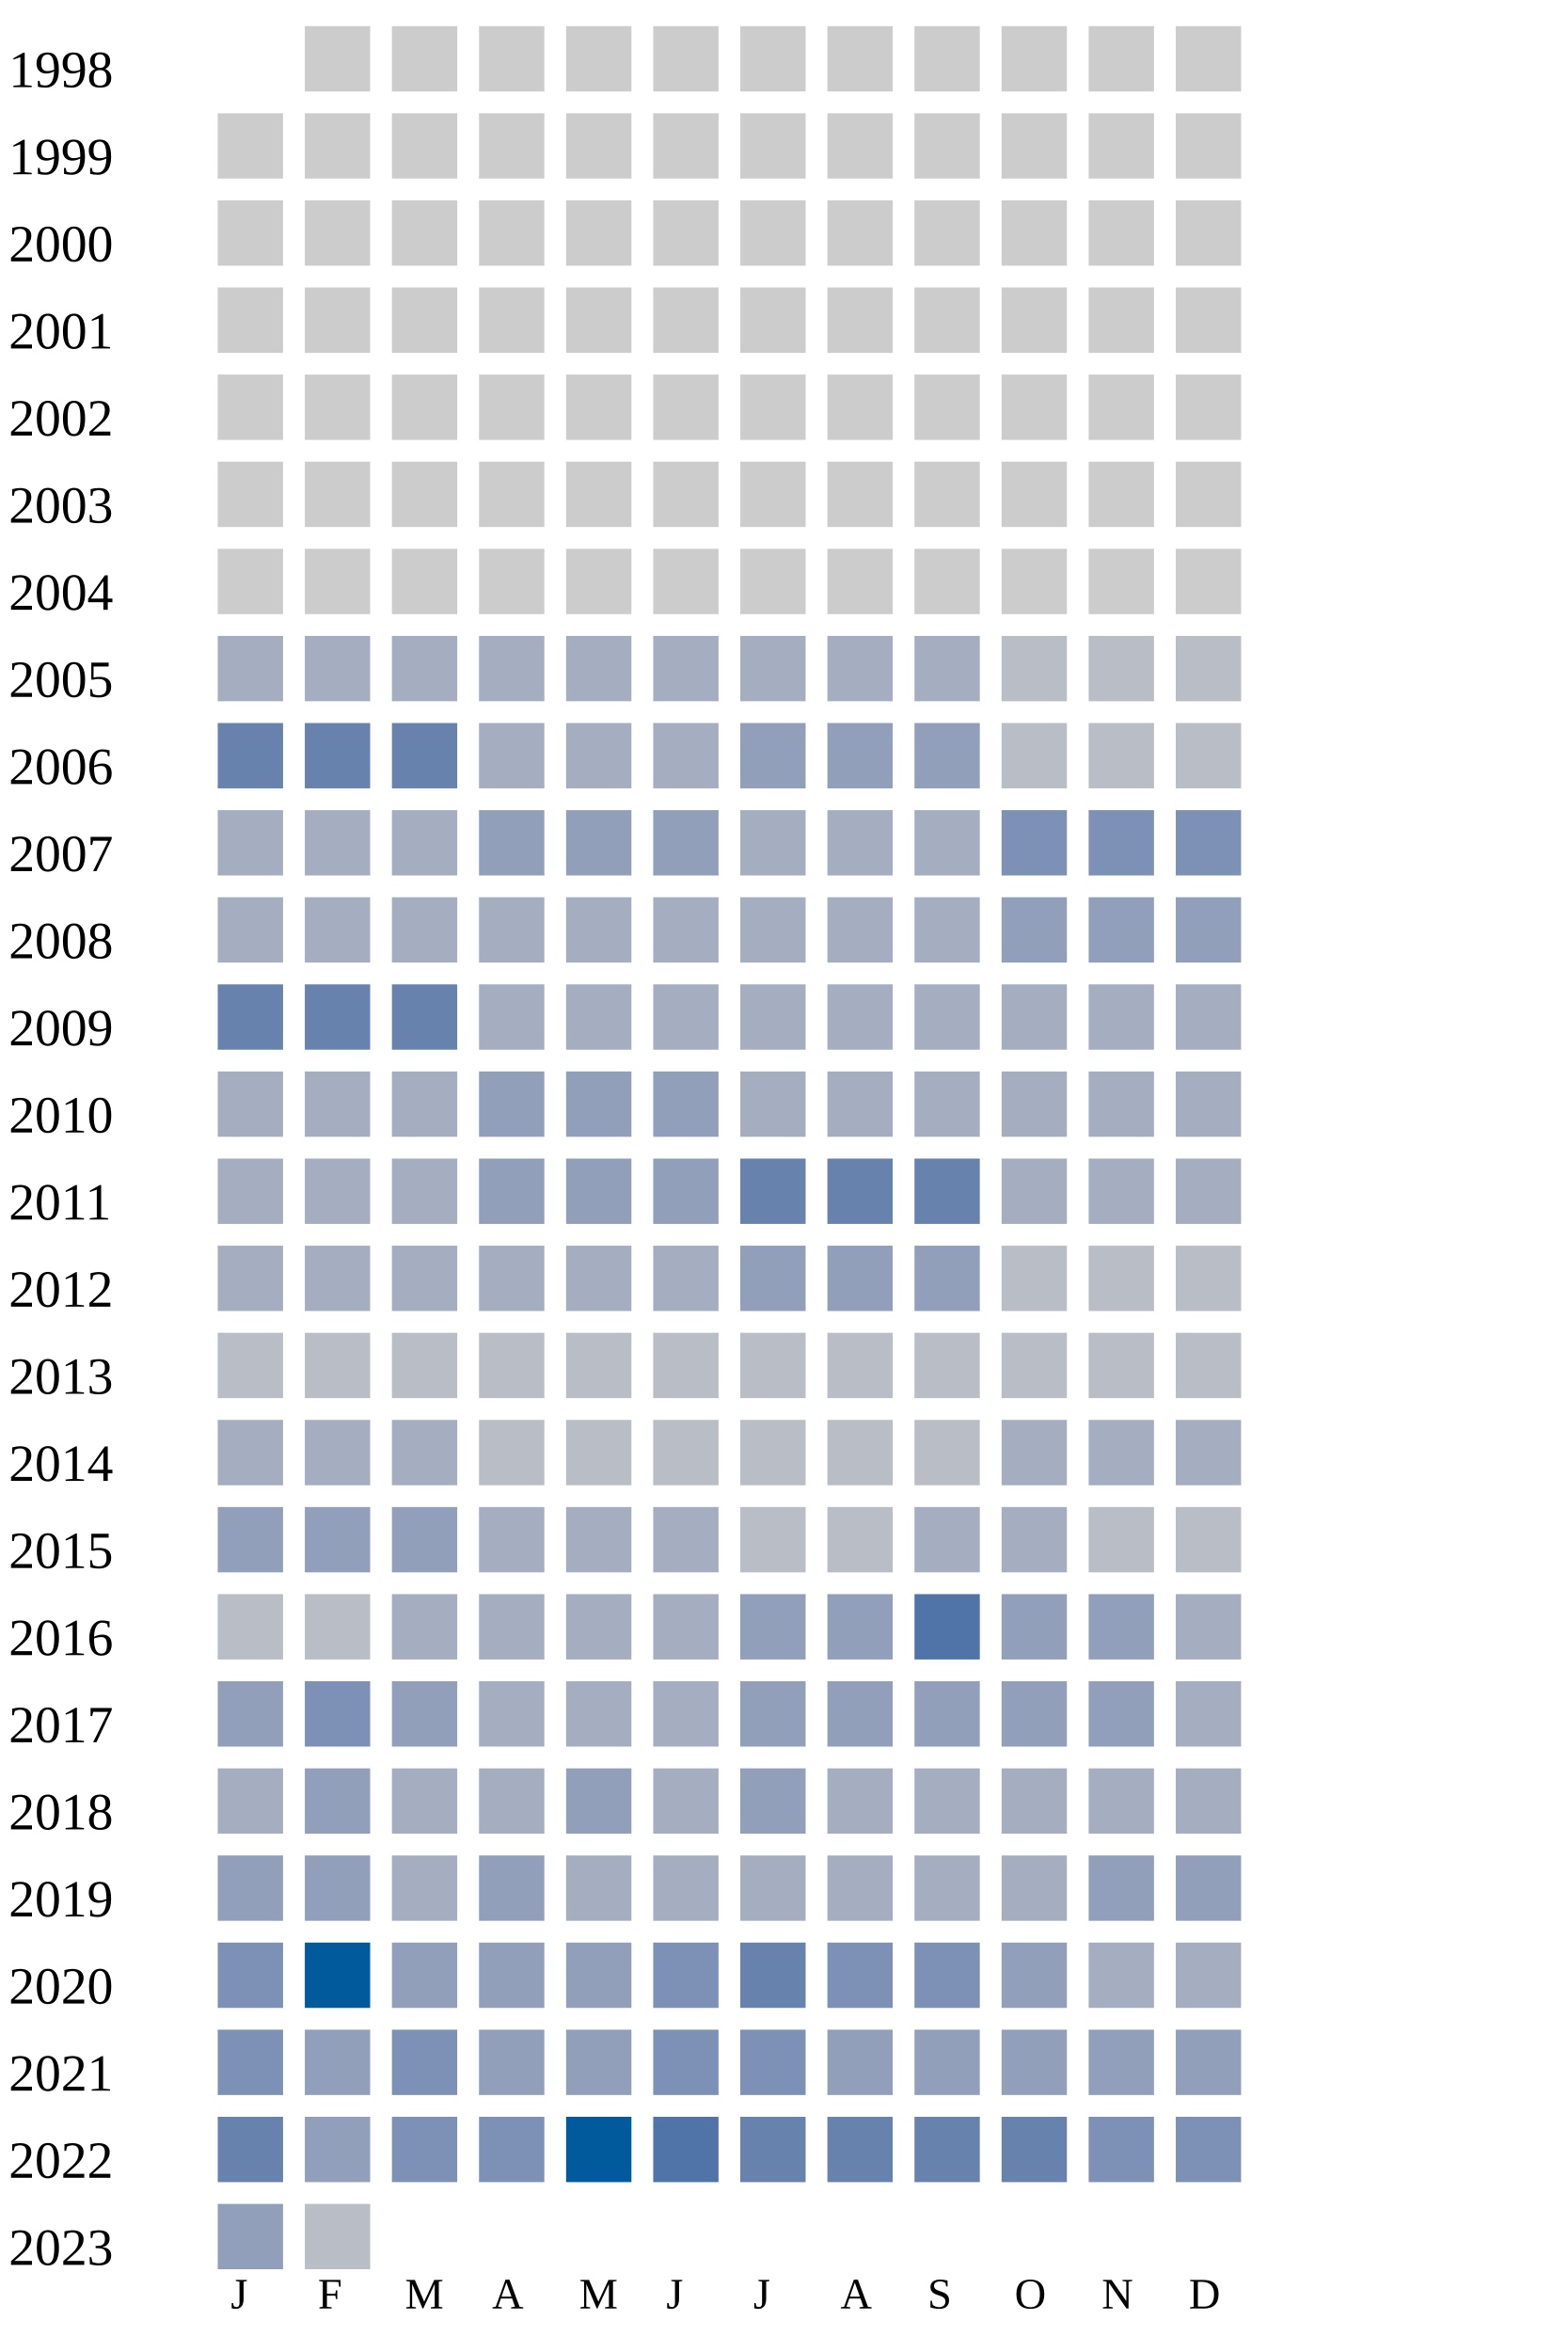
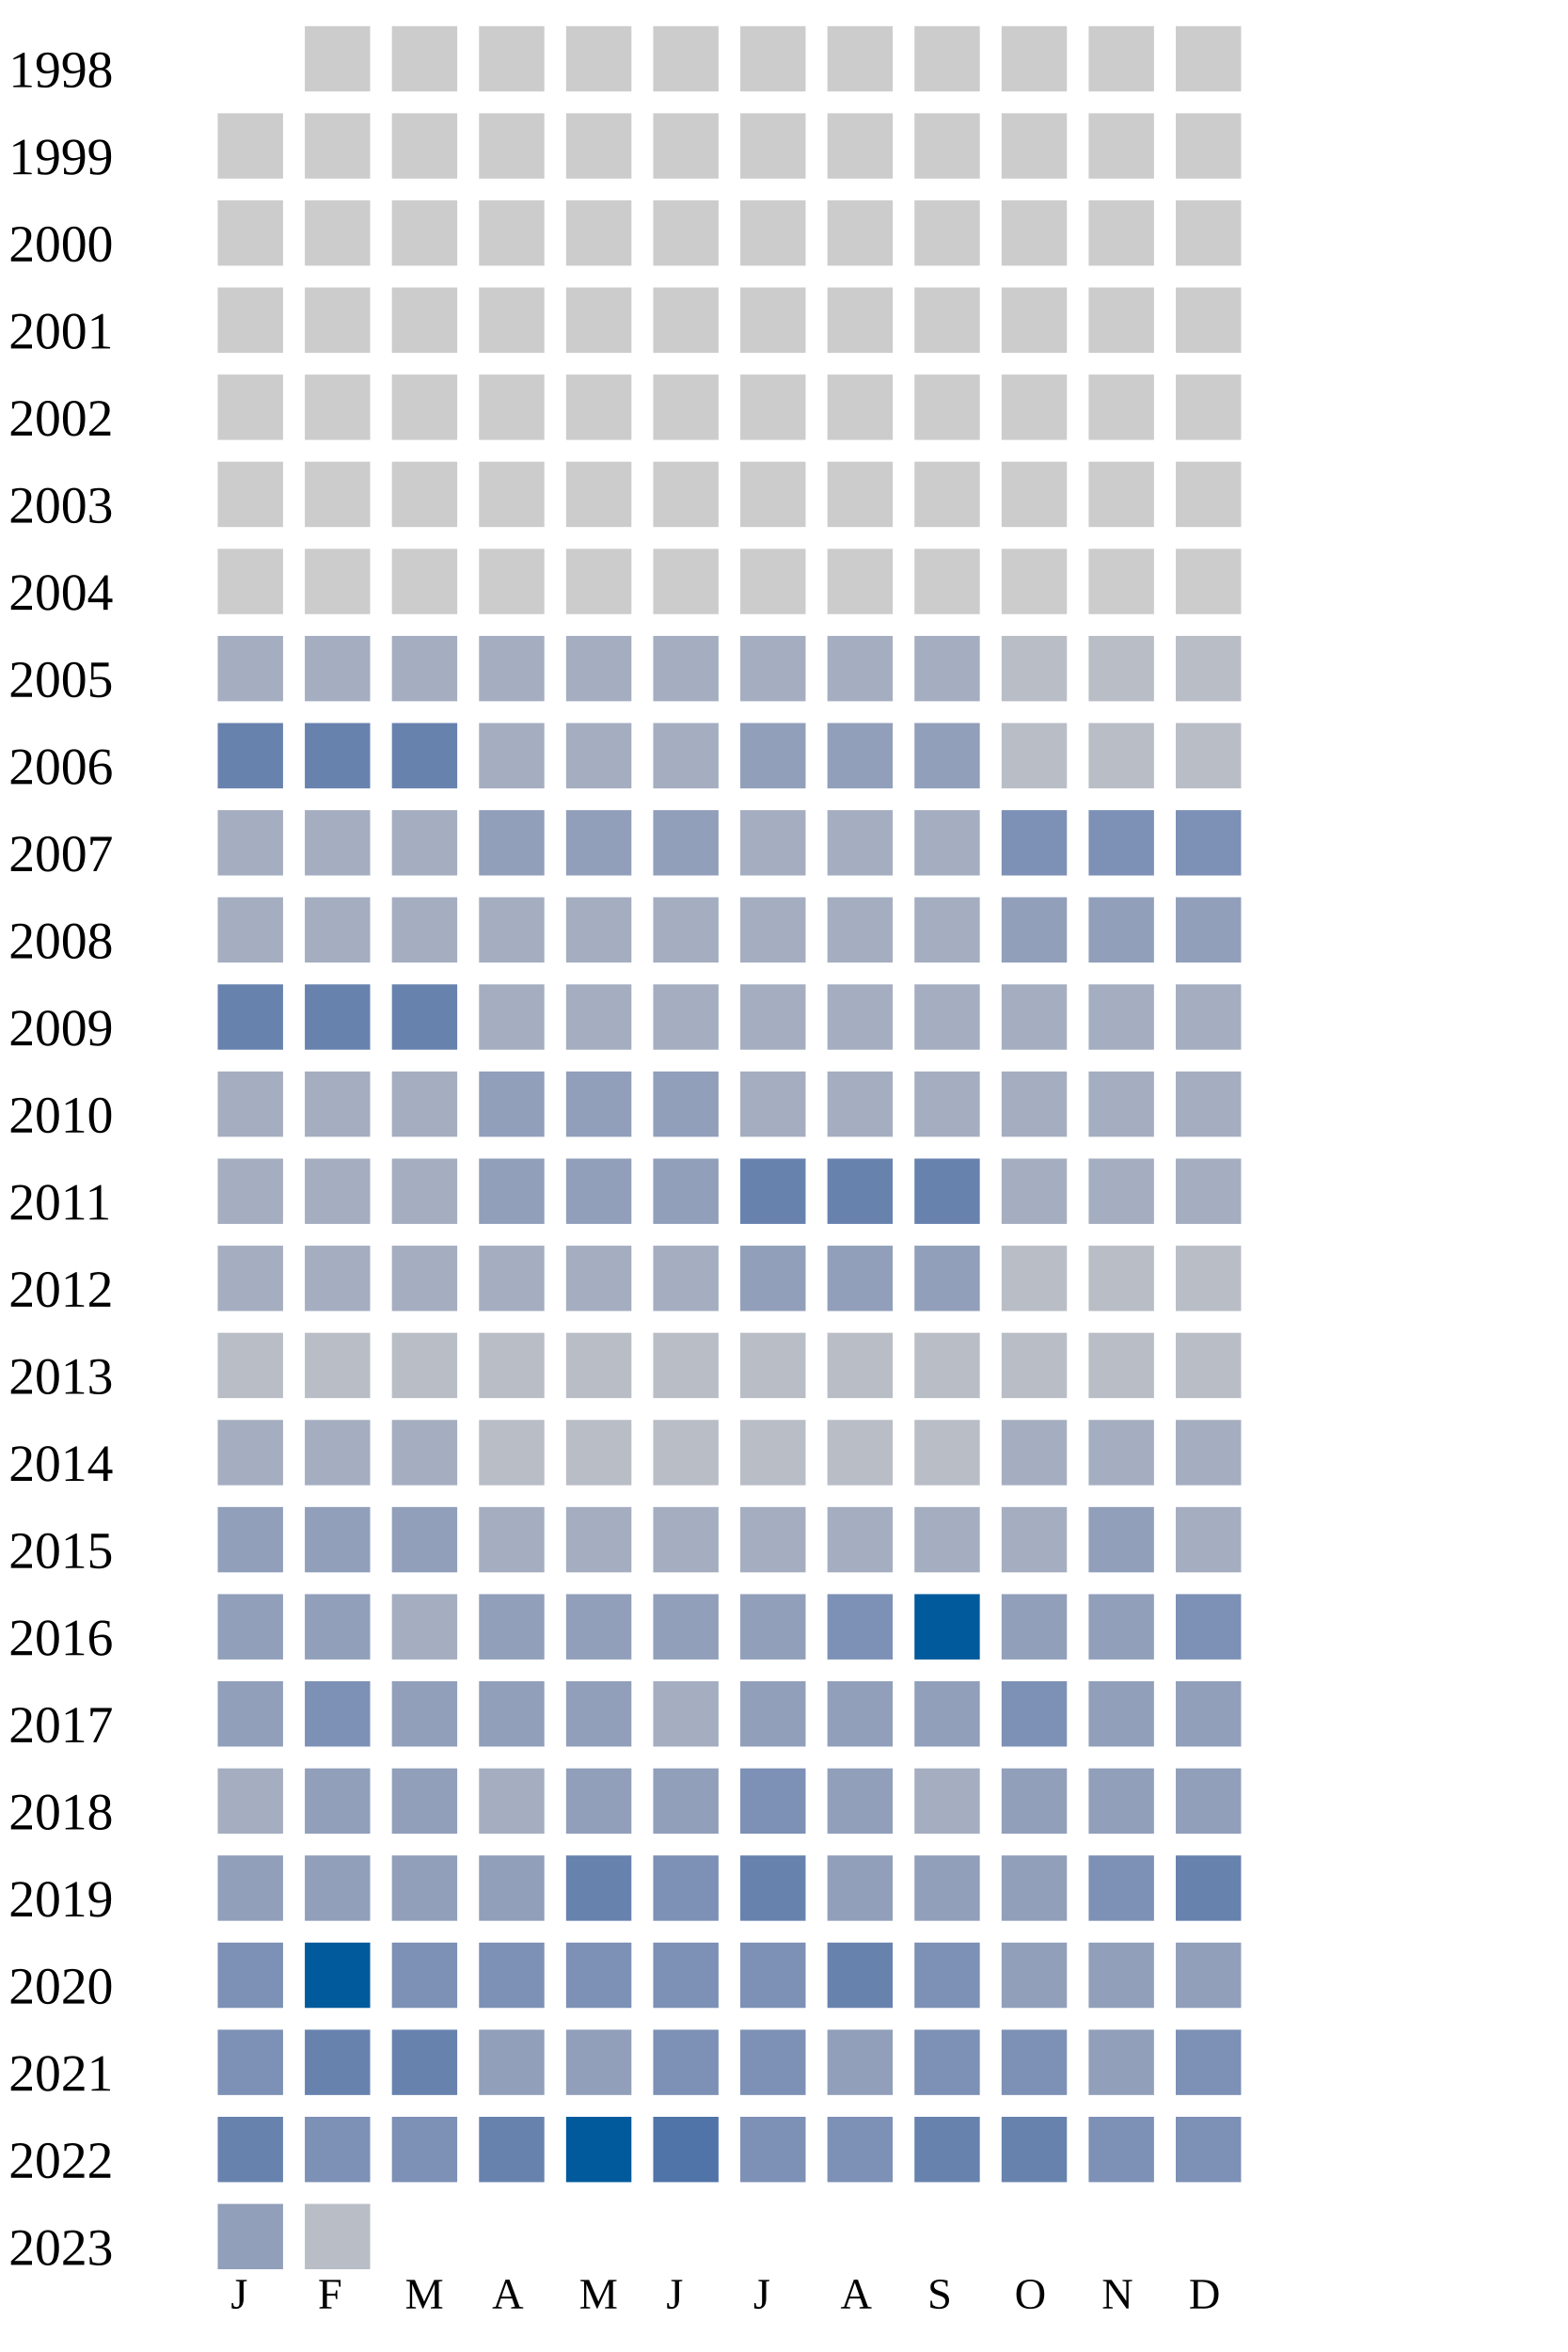
<svg xmlns="http://www.w3.org/2000/svg" width="360" height="540">
  <g transform="translate(0 0)">
    <text x="2" y="20">1998</text>
    <rect x="70" y="6" width="15" height="15" fill="#cccccc" />
    <rect x="90" y="6" width="15" height="15" fill="#cccccc" />
    <rect x="110" y="6" width="15" height="15" fill="#cccccc" />
    <rect x="130" y="6" width="15" height="15" fill="#cccccc" />
    <rect x="150" y="6" width="15" height="15" fill="#cccccc" />
    <rect x="170" y="6" width="15" height="15" fill="#cccccc" />
    <rect x="190" y="6" width="15" height="15" fill="#cccccc" />
    <rect x="210" y="6" width="15" height="15" fill="#cccccc" />
    <rect x="230" y="6" width="15" height="15" fill="#cccccc" />
    <rect x="250" y="6" width="15" height="15" fill="#cccccc" />
    <rect x="270" y="6" width="15" height="15" fill="#cccccc" />
  </g>
  <g transform="translate(0 20)">
    <text x="2" y="20">1999</text>
    <rect x="50" y="6" width="15" height="15" fill="#cccccc" />
    <rect x="70" y="6" width="15" height="15" fill="#cccccc" />
    <rect x="90" y="6" width="15" height="15" fill="#cccccc" />
    <rect x="110" y="6" width="15" height="15" fill="#cccccc" />
    <rect x="130" y="6" width="15" height="15" fill="#cccccc" />
    <rect x="150" y="6" width="15" height="15" fill="#cccccc" />
    <rect x="170" y="6" width="15" height="15" fill="#cccccc" />
    <rect x="190" y="6" width="15" height="15" fill="#cccccc" />
    <rect x="210" y="6" width="15" height="15" fill="#cccccc" />
    <rect x="230" y="6" width="15" height="15" fill="#cccccc" />
    <rect x="250" y="6" width="15" height="15" fill="#cccccc" />
    <rect x="270" y="6" width="15" height="15" fill="#cccccc" />
  </g>
  <g transform="translate(0 40)">
    <text x="2" y="20">2000</text>
    <rect x="50" y="6" width="15" height="15" fill="#cccccc" />
    <rect x="70" y="6" width="15" height="15" fill="#cccccc" />
    <rect x="90" y="6" width="15" height="15" fill="#cccccc" />
    <rect x="110" y="6" width="15" height="15" fill="#cccccc" />
    <rect x="130" y="6" width="15" height="15" fill="#cccccc" />
    <rect x="150" y="6" width="15" height="15" fill="#cccccc" />
    <rect x="170" y="6" width="15" height="15" fill="#cccccc" />
    <rect x="190" y="6" width="15" height="15" fill="#cccccc" />
    <rect x="210" y="6" width="15" height="15" fill="#cccccc" />
    <rect x="230" y="6" width="15" height="15" fill="#cccccc" />
    <rect x="250" y="6" width="15" height="15" fill="#cccccc" />
    <rect x="270" y="6" width="15" height="15" fill="#cccccc" />
  </g>
  <g transform="translate(0 60)">
    <text x="2" y="20">2001</text>
    <rect x="50" y="6" width="15" height="15" fill="#cccccc" />
    <rect x="70" y="6" width="15" height="15" fill="#cccccc" />
    <rect x="90" y="6" width="15" height="15" fill="#cccccc" />
    <rect x="110" y="6" width="15" height="15" fill="#cccccc" />
    <rect x="130" y="6" width="15" height="15" fill="#cccccc" />
    <rect x="150" y="6" width="15" height="15" fill="#cccccc" />
    <rect x="170" y="6" width="15" height="15" fill="#cccccc" />
    <rect x="190" y="6" width="15" height="15" fill="#cccccc" />
    <rect x="210" y="6" width="15" height="15" fill="#cccccc" />
    <rect x="230" y="6" width="15" height="15" fill="#cccccc" />
    <rect x="250" y="6" width="15" height="15" fill="#cccccc" />
    <rect x="270" y="6" width="15" height="15" fill="#cccccc" />
  </g>
  <g transform="translate(0 80)">
    <text x="2" y="20">2002</text>
    <rect x="50" y="6" width="15" height="15" fill="#cccccc" />
    <rect x="70" y="6" width="15" height="15" fill="#cccccc" />
    <rect x="90" y="6" width="15" height="15" fill="#cccccc" />
    <rect x="110" y="6" width="15" height="15" fill="#cccccc" />
    <rect x="130" y="6" width="15" height="15" fill="#cccccc" />
    <rect x="150" y="6" width="15" height="15" fill="#cccccc" />
    <rect x="170" y="6" width="15" height="15" fill="#cccccc" />
    <rect x="190" y="6" width="15" height="15" fill="#cccccc" />
    <rect x="210" y="6" width="15" height="15" fill="#cccccc" />
    <rect x="230" y="6" width="15" height="15" fill="#cccccc" />
    <rect x="250" y="6" width="15" height="15" fill="#cccccc" />
    <rect x="270" y="6" width="15" height="15" fill="#cccccc" />
  </g>
  <g transform="translate(0 100)">
    <text x="2" y="20">2003</text>
    <rect x="50" y="6" width="15" height="15" fill="#cccccc" />
    <rect x="70" y="6" width="15" height="15" fill="#cccccc" />
    <rect x="90" y="6" width="15" height="15" fill="#cccccc" />
    <rect x="110" y="6" width="15" height="15" fill="#cccccc" />
    <rect x="130" y="6" width="15" height="15" fill="#cccccc" />
    <rect x="150" y="6" width="15" height="15" fill="#cccccc" />
    <rect x="170" y="6" width="15" height="15" fill="#cccccc" />
    <rect x="190" y="6" width="15" height="15" fill="#cccccc" />
    <rect x="210" y="6" width="15" height="15" fill="#cccccc" />
    <rect x="230" y="6" width="15" height="15" fill="#cccccc" />
    <rect x="250" y="6" width="15" height="15" fill="#cccccc" />
    <rect x="270" y="6" width="15" height="15" fill="#cccccc" />
  </g>
  <g transform="translate(0 120)">
    <text x="2" y="20">2004</text>
    <rect x="50" y="6" width="15" height="15" fill="#cccccc" />
    <rect x="70" y="6" width="15" height="15" fill="#cccccc" />
    <rect x="90" y="6" width="15" height="15" fill="#cccccc" />
    <rect x="110" y="6" width="15" height="15" fill="#cccccc" />
    <rect x="130" y="6" width="15" height="15" fill="#cccccc" />
    <rect x="150" y="6" width="15" height="15" fill="#cccccc" />
    <rect x="170" y="6" width="15" height="15" fill="#cccccc" />
    <rect x="190" y="6" width="15" height="15" fill="#cccccc" />
    <rect x="210" y="6" width="15" height="15" fill="#cccccc" />
    <rect x="230" y="6" width="15" height="15" fill="#cccccc" />
    <rect x="250" y="6" width="15" height="15" fill="#cccccc" />
    <rect x="270" y="6" width="15" height="15" fill="#cccccc" />
  </g>
  <g transform="translate(0 140)">
    <text x="2" y="20">2005</text>
    <rect x="50" y="6" width="15" height="15" fill="#a5aec0" />
    <rect x="70" y="6" width="15" height="15" fill="#a5aec0" />
    <rect x="90" y="6" width="15" height="15" fill="#a5aec0" />
    <rect x="110" y="6" width="15" height="15" fill="#a5aec0" />
    <rect x="130" y="6" width="15" height="15" fill="#a5aec0" />
    <rect x="150" y="6" width="15" height="15" fill="#a5aec0" />
    <rect x="170" y="6" width="15" height="15" fill="#a5aec0" />
    <rect x="190" y="6" width="15" height="15" fill="#a5aec0" />
    <rect x="210" y="6" width="15" height="15" fill="#a5aec0" />
    <rect x="230" y="6" width="15" height="15" fill="#b9bdc6" />
    <rect x="250" y="6" width="15" height="15" fill="#b9bdc6" />
    <rect x="270" y="6" width="15" height="15" fill="#b9bdc6" />
  </g>
  <g transform="translate(0 160)">
    <text x="2" y="20">2006</text>
    <rect x="50" y="6" width="15" height="15" fill="#6882ae" />
    <rect x="70" y="6" width="15" height="15" fill="#6882ae" />
    <rect x="90" y="6" width="15" height="15" fill="#6882ae" />
    <rect x="110" y="6" width="15" height="15" fill="#a5aec0" />
    <rect x="130" y="6" width="15" height="15" fill="#a5aec0" />
    <rect x="150" y="6" width="15" height="15" fill="#a5aec0" />
    <rect x="170" y="6" width="15" height="15" fill="#919fba" />
    <rect x="190" y="6" width="15" height="15" fill="#919fba" />
    <rect x="210" y="6" width="15" height="15" fill="#919fba" />
    <rect x="230" y="6" width="15" height="15" fill="#b9bdc6" />
    <rect x="250" y="6" width="15" height="15" fill="#b9bdc6" />
    <rect x="270" y="6" width="15" height="15" fill="#b9bdc6" />
  </g>
  <g transform="translate(0 180)">
    <text x="2" y="20">2007</text>
    <rect x="50" y="6" width="15" height="15" fill="#a5aec0" />
    <rect x="70" y="6" width="15" height="15" fill="#a5aec0" />
    <rect x="90" y="6" width="15" height="15" fill="#a5aec0" />
    <rect x="110" y="6" width="15" height="15" fill="#919fba" />
    <rect x="130" y="6" width="15" height="15" fill="#919fba" />
    <rect x="150" y="6" width="15" height="15" fill="#919fba" />
    <rect x="170" y="6" width="15" height="15" fill="#a5aec0" />
    <rect x="190" y="6" width="15" height="15" fill="#a5aec0" />
    <rect x="210" y="6" width="15" height="15" fill="#a5aec0" />
    <rect x="230" y="6" width="15" height="15" fill="#7d90b5" />
    <rect x="250" y="6" width="15" height="15" fill="#7d90b5" />
    <rect x="270" y="6" width="15" height="15" fill="#7d90b5" />
  </g>
  <g transform="translate(0 200)">
    <text x="2" y="20">2008</text>
    <rect x="50" y="6" width="15" height="15" fill="#a5aec0" />
    <rect x="70" y="6" width="15" height="15" fill="#a5aec0" />
    <rect x="90" y="6" width="15" height="15" fill="#a5aec0" />
    <rect x="110" y="6" width="15" height="15" fill="#a5aec0" />
    <rect x="130" y="6" width="15" height="15" fill="#a5aec0" />
    <rect x="150" y="6" width="15" height="15" fill="#a5aec0" />
    <rect x="170" y="6" width="15" height="15" fill="#a5aec0" />
    <rect x="190" y="6" width="15" height="15" fill="#a5aec0" />
    <rect x="210" y="6" width="15" height="15" fill="#a5aec0" />
    <rect x="230" y="6" width="15" height="15" fill="#919fba" />
    <rect x="250" y="6" width="15" height="15" fill="#919fba" />
    <rect x="270" y="6" width="15" height="15" fill="#919fba" />
  </g>
  <g transform="translate(0 220)">
    <text x="2" y="20">2009</text>
    <rect x="50" y="6" width="15" height="15" fill="#6882ae" />
    <rect x="70" y="6" width="15" height="15" fill="#6882ae" />
    <rect x="90" y="6" width="15" height="15" fill="#6882ae" />
    <rect x="110" y="6" width="15" height="15" fill="#a5aec0" />
    <rect x="130" y="6" width="15" height="15" fill="#a5aec0" />
    <rect x="150" y="6" width="15" height="15" fill="#a5aec0" />
    <rect x="170" y="6" width="15" height="15" fill="#a5aec0" />
    <rect x="190" y="6" width="15" height="15" fill="#a5aec0" />
    <rect x="210" y="6" width="15" height="15" fill="#a5aec0" />
    <rect x="230" y="6" width="15" height="15" fill="#a5aec0" />
    <rect x="250" y="6" width="15" height="15" fill="#a5aec0" />
    <rect x="270" y="6" width="15" height="15" fill="#a5aec0" />
  </g>
  <g transform="translate(0 240)">
    <text x="2" y="20">2010</text>
    <rect x="50" y="6" width="15" height="15" fill="#a5aec0" />
    <rect x="70" y="6" width="15" height="15" fill="#a5aec0" />
    <rect x="90" y="6" width="15" height="15" fill="#a5aec0" />
    <rect x="110" y="6" width="15" height="15" fill="#919fba" />
    <rect x="130" y="6" width="15" height="15" fill="#919fba" />
    <rect x="150" y="6" width="15" height="15" fill="#919fba" />
    <rect x="170" y="6" width="15" height="15" fill="#a5aec0" />
    <rect x="190" y="6" width="15" height="15" fill="#a5aec0" />
    <rect x="210" y="6" width="15" height="15" fill="#a5aec0" />
    <rect x="230" y="6" width="15" height="15" fill="#a5aec0" />
    <rect x="250" y="6" width="15" height="15" fill="#a5aec0" />
    <rect x="270" y="6" width="15" height="15" fill="#a5aec0" />
  </g>
  <g transform="translate(0 260)">
    <text x="2" y="20">2011</text>
    <rect x="50" y="6" width="15" height="15" fill="#a5aec0" />
    <rect x="70" y="6" width="15" height="15" fill="#a5aec0" />
    <rect x="90" y="6" width="15" height="15" fill="#a5aec0" />
    <rect x="110" y="6" width="15" height="15" fill="#919fba" />
    <rect x="130" y="6" width="15" height="15" fill="#919fba" />
    <rect x="150" y="6" width="15" height="15" fill="#919fba" />
    <rect x="170" y="6" width="15" height="15" fill="#6882ae" />
    <rect x="190" y="6" width="15" height="15" fill="#6882ae" />
    <rect x="210" y="6" width="15" height="15" fill="#6882ae" />
    <rect x="230" y="6" width="15" height="15" fill="#a5aec0" />
    <rect x="250" y="6" width="15" height="15" fill="#a5aec0" />
    <rect x="270" y="6" width="15" height="15" fill="#a5aec0" />
  </g>
  <g transform="translate(0 280)">
    <text x="2" y="20">2012</text>
    <rect x="50" y="6" width="15" height="15" fill="#a5aec0" />
    <rect x="70" y="6" width="15" height="15" fill="#a5aec0" />
    <rect x="90" y="6" width="15" height="15" fill="#a5aec0" />
    <rect x="110" y="6" width="15" height="15" fill="#a5aec0" />
    <rect x="130" y="6" width="15" height="15" fill="#a5aec0" />
    <rect x="150" y="6" width="15" height="15" fill="#a5aec0" />
    <rect x="170" y="6" width="15" height="15" fill="#919fba" />
    <rect x="190" y="6" width="15" height="15" fill="#919fba" />
    <rect x="210" y="6" width="15" height="15" fill="#919fba" />
    <rect x="230" y="6" width="15" height="15" fill="#b9bdc6" />
    <rect x="250" y="6" width="15" height="15" fill="#b9bdc6" />
    <rect x="270" y="6" width="15" height="15" fill="#b9bdc6" />
  </g>
  <g transform="translate(0 300)">
    <text x="2" y="20">2013</text>
    <rect x="50" y="6" width="15" height="15" fill="#b9bdc6" />
    <rect x="70" y="6" width="15" height="15" fill="#b9bdc6" />
    <rect x="90" y="6" width="15" height="15" fill="#b9bdc6" />
    <rect x="110" y="6" width="15" height="15" fill="#b9bdc6" />
    <rect x="130" y="6" width="15" height="15" fill="#b9bdc6" />
    <rect x="150" y="6" width="15" height="15" fill="#b9bdc6" />
    <rect x="170" y="6" width="15" height="15" fill="#b9bdc6" />
    <rect x="190" y="6" width="15" height="15" fill="#b9bdc6" />
    <rect x="210" y="6" width="15" height="15" fill="#b9bdc6" />
    <rect x="230" y="6" width="15" height="15" fill="#b9bdc6" />
    <rect x="250" y="6" width="15" height="15" fill="#b9bdc6" />
    <rect x="270" y="6" width="15" height="15" fill="#b9bdc6" />
  </g>
  <g transform="translate(0 320)">
    <text x="2" y="20">2014</text>
    <rect x="50" y="6" width="15" height="15" fill="#a5aec0" />
    <rect x="70" y="6" width="15" height="15" fill="#a5aec0" />
    <rect x="90" y="6" width="15" height="15" fill="#a5aec0" />
    <rect x="110" y="6" width="15" height="15" fill="#b9bdc6" />
    <rect x="130" y="6" width="15" height="15" fill="#b9bdc6" />
    <rect x="150" y="6" width="15" height="15" fill="#b9bdc6" />
    <rect x="170" y="6" width="15" height="15" fill="#b9bdc6" />
    <rect x="190" y="6" width="15" height="15" fill="#b9bdc6" />
    <rect x="210" y="6" width="15" height="15" fill="#b9bdc6" />
    <rect x="230" y="6" width="15" height="15" fill="#a5aec0" />
    <rect x="250" y="6" width="15" height="15" fill="#a5aec0" />
    <rect x="270" y="6" width="15" height="15" fill="#a5aec0" />
  </g>
  <g transform="translate(0 340)">
    <text x="2" y="20">2015</text>
    <rect x="50" y="6" width="15" height="15" fill="#919fba" />
    <rect x="70" y="6" width="15" height="15" fill="#919fba" />
    <rect x="90" y="6" width="15" height="15" fill="#919fba" />
    <rect x="110" y="6" width="15" height="15" fill="#a5aec0" />
    <rect x="130" y="6" width="15" height="15" fill="#a5aec0" />
    <rect x="150" y="6" width="15" height="15" fill="#a5aec0" />
-     <rect x="170" y="6" width="15" height="15" fill="#b9bdc6" />
-     <rect x="190" y="6" width="15" height="15" fill="#b9bdc6" />
-     <rect x="210" y="6" width="15" height="15" fill="#a5aec0" />
-     <rect x="230" y="6" width="15" height="15" fill="#a5aec0" />
-     <rect x="250" y="6" width="15" height="15" fill="#b9bdc6" />
-     <rect x="270" y="6" width="15" height="15" fill="#b9bdc6" />
+     <rect x="170" y="6" width="15" height="15" fill="#a5aec0" />
+     <rect x="190" y="6" width="15" height="15" fill="#a5aec0" />
+     <rect x="210" y="6" width="15" height="15" fill="#a5aec0" />
+     <rect x="230" y="6" width="15" height="15" fill="#a5aec0" />
+     <rect x="250" y="6" width="15" height="15" fill="#919fba" />
+     <rect x="270" y="6" width="15" height="15" fill="#a5aec0" />
  </g>
  <g transform="translate(0 360)">
    <text x="2" y="20">2016</text>
-     <rect x="50" y="6" width="15" height="15" fill="#b9bdc6" />
-     <rect x="70" y="6" width="15" height="15" fill="#b9bdc6" />
-     <rect x="90" y="6" width="15" height="15" fill="#a5aec0" />
-     <rect x="110" y="6" width="15" height="15" fill="#a5aec0" />
-     <rect x="130" y="6" width="15" height="15" fill="#a5aec0" />
-     <rect x="150" y="6" width="15" height="15" fill="#a5aec0" />
+     <rect x="50" y="6" width="15" height="15" fill="#919fba" />
+     <rect x="70" y="6" width="15" height="15" fill="#919fba" />
+     <rect x="90" y="6" width="15" height="15" fill="#a5aec0" />
+     <rect x="110" y="6" width="15" height="15" fill="#919fba" />
+     <rect x="130" y="6" width="15" height="15" fill="#919fba" />
+     <rect x="150" y="6" width="15" height="15" fill="#919fba" />
    <rect x="170" y="6" width="15" height="15" fill="#919fba" />
-     <rect x="190" y="6" width="15" height="15" fill="#919fba" />
-     <rect x="210" y="6" width="15" height="15" fill="#5174a8" />
-     <rect x="230" y="6" width="15" height="15" fill="#919fba" />
-     <rect x="250" y="6" width="15" height="15" fill="#919fba" />
-     <rect x="270" y="6" width="15" height="15" fill="#a5aec0" />
+     <rect x="190" y="6" width="15" height="15" fill="#7d90b5" />
+     <rect x="210" y="6" width="15" height="15" fill="#005a9c" />
+     <rect x="230" y="6" width="15" height="15" fill="#919fba" />
+     <rect x="250" y="6" width="15" height="15" fill="#919fba" />
+     <rect x="270" y="6" width="15" height="15" fill="#7d90b5" />
  </g>
  <g transform="translate(0 380)">
    <text x="2" y="20">2017</text>
    <rect x="50" y="6" width="15" height="15" fill="#919fba" />
    <rect x="70" y="6" width="15" height="15" fill="#7d90b5" />
    <rect x="90" y="6" width="15" height="15" fill="#919fba" />
-     <rect x="110" y="6" width="15" height="15" fill="#a5aec0" />
-     <rect x="130" y="6" width="15" height="15" fill="#a5aec0" />
+     <rect x="110" y="6" width="15" height="15" fill="#919fba" />
+     <rect x="130" y="6" width="15" height="15" fill="#919fba" />
    <rect x="150" y="6" width="15" height="15" fill="#a5aec0" />
    <rect x="170" y="6" width="15" height="15" fill="#919fba" />
    <rect x="190" y="6" width="15" height="15" fill="#919fba" />
    <rect x="210" y="6" width="15" height="15" fill="#919fba" />
-     <rect x="230" y="6" width="15" height="15" fill="#919fba" />
-     <rect x="250" y="6" width="15" height="15" fill="#919fba" />
-     <rect x="270" y="6" width="15" height="15" fill="#a5aec0" />
+     <rect x="230" y="6" width="15" height="15" fill="#7d90b5" />
+     <rect x="250" y="6" width="15" height="15" fill="#919fba" />
+     <rect x="270" y="6" width="15" height="15" fill="#919fba" />
  </g>
  <g transform="translate(0 400)">
    <text x="2" y="20">2018</text>
    <rect x="50" y="6" width="15" height="15" fill="#a5aec0" />
    <rect x="70" y="6" width="15" height="15" fill="#919fba" />
-     <rect x="90" y="6" width="15" height="15" fill="#a5aec0" />
-     <rect x="110" y="6" width="15" height="15" fill="#a5aec0" />
-     <rect x="130" y="6" width="15" height="15" fill="#919fba" />
-     <rect x="150" y="6" width="15" height="15" fill="#a5aec0" />
-     <rect x="170" y="6" width="15" height="15" fill="#919fba" />
-     <rect x="190" y="6" width="15" height="15" fill="#a5aec0" />
-     <rect x="210" y="6" width="15" height="15" fill="#a5aec0" />
-     <rect x="230" y="6" width="15" height="15" fill="#a5aec0" />
-     <rect x="250" y="6" width="15" height="15" fill="#a5aec0" />
-     <rect x="270" y="6" width="15" height="15" fill="#a5aec0" />
+     <rect x="90" y="6" width="15" height="15" fill="#919fba" />
+     <rect x="110" y="6" width="15" height="15" fill="#a5aec0" />
+     <rect x="130" y="6" width="15" height="15" fill="#919fba" />
+     <rect x="150" y="6" width="15" height="15" fill="#919fba" />
+     <rect x="170" y="6" width="15" height="15" fill="#7d90b5" />
+     <rect x="190" y="6" width="15" height="15" fill="#919fba" />
+     <rect x="210" y="6" width="15" height="15" fill="#a5aec0" />
+     <rect x="230" y="6" width="15" height="15" fill="#919fba" />
+     <rect x="250" y="6" width="15" height="15" fill="#919fba" />
+     <rect x="270" y="6" width="15" height="15" fill="#919fba" />
  </g>
  <g transform="translate(0 420)">
    <text x="2" y="20">2019</text>
    <rect x="50" y="6" width="15" height="15" fill="#919fba" />
    <rect x="70" y="6" width="15" height="15" fill="#919fba" />
-     <rect x="90" y="6" width="15" height="15" fill="#a5aec0" />
-     <rect x="110" y="6" width="15" height="15" fill="#919fba" />
-     <rect x="130" y="6" width="15" height="15" fill="#a5aec0" />
-     <rect x="150" y="6" width="15" height="15" fill="#a5aec0" />
-     <rect x="170" y="6" width="15" height="15" fill="#a5aec0" />
-     <rect x="190" y="6" width="15" height="15" fill="#a5aec0" />
-     <rect x="210" y="6" width="15" height="15" fill="#a5aec0" />
-     <rect x="230" y="6" width="15" height="15" fill="#a5aec0" />
-     <rect x="250" y="6" width="15" height="15" fill="#919fba" />
-     <rect x="270" y="6" width="15" height="15" fill="#919fba" />
+     <rect x="90" y="6" width="15" height="15" fill="#919fba" />
+     <rect x="110" y="6" width="15" height="15" fill="#919fba" />
+     <rect x="130" y="6" width="15" height="15" fill="#6882ae" />
+     <rect x="150" y="6" width="15" height="15" fill="#7d90b5" />
+     <rect x="170" y="6" width="15" height="15" fill="#6882ae" />
+     <rect x="190" y="6" width="15" height="15" fill="#919fba" />
+     <rect x="210" y="6" width="15" height="15" fill="#919fba" />
+     <rect x="230" y="6" width="15" height="15" fill="#919fba" />
+     <rect x="250" y="6" width="15" height="15" fill="#7d90b5" />
+     <rect x="270" y="6" width="15" height="15" fill="#6882ae" />
  </g>
  <g transform="translate(0 440)">
    <text x="2" y="20">2020</text>
    <rect x="50" y="6" width="15" height="15" fill="#7d90b5" />
    <rect x="70" y="6" width="15" height="15" fill="#005a9c" />
-     <rect x="90" y="6" width="15" height="15" fill="#919fba" />
-     <rect x="110" y="6" width="15" height="15" fill="#919fba" />
-     <rect x="130" y="6" width="15" height="15" fill="#919fba" />
+     <rect x="90" y="6" width="15" height="15" fill="#7d90b5" />
+     <rect x="110" y="6" width="15" height="15" fill="#7d90b5" />
+     <rect x="130" y="6" width="15" height="15" fill="#7d90b5" />
    <rect x="150" y="6" width="15" height="15" fill="#7d90b5" />
-     <rect x="170" y="6" width="15" height="15" fill="#6882ae" />
-     <rect x="190" y="6" width="15" height="15" fill="#7d90b5" />
+     <rect x="170" y="6" width="15" height="15" fill="#7d90b5" />
+     <rect x="190" y="6" width="15" height="15" fill="#6882ae" />
    <rect x="210" y="6" width="15" height="15" fill="#7d90b5" />
    <rect x="230" y="6" width="15" height="15" fill="#919fba" />
-     <rect x="250" y="6" width="15" height="15" fill="#a5aec0" />
-     <rect x="270" y="6" width="15" height="15" fill="#a5aec0" />
+     <rect x="250" y="6" width="15" height="15" fill="#919fba" />
+     <rect x="270" y="6" width="15" height="15" fill="#919fba" />
  </g>
  <g transform="translate(0 460)">
    <text x="2" y="20">2021</text>
    <rect x="50" y="6" width="15" height="15" fill="#7d90b5" />
-     <rect x="70" y="6" width="15" height="15" fill="#919fba" />
-     <rect x="90" y="6" width="15" height="15" fill="#7d90b5" />
+     <rect x="70" y="6" width="15" height="15" fill="#6882ae" />
+     <rect x="90" y="6" width="15" height="15" fill="#6882ae" />
    <rect x="110" y="6" width="15" height="15" fill="#919fba" />
    <rect x="130" y="6" width="15" height="15" fill="#919fba" />
    <rect x="150" y="6" width="15" height="15" fill="#7d90b5" />
    <rect x="170" y="6" width="15" height="15" fill="#7d90b5" />
    <rect x="190" y="6" width="15" height="15" fill="#919fba" />
-     <rect x="210" y="6" width="15" height="15" fill="#919fba" />
-     <rect x="230" y="6" width="15" height="15" fill="#919fba" />
-     <rect x="250" y="6" width="15" height="15" fill="#919fba" />
-     <rect x="270" y="6" width="15" height="15" fill="#919fba" />
+     <rect x="210" y="6" width="15" height="15" fill="#7d90b5" />
+     <rect x="230" y="6" width="15" height="15" fill="#7d90b5" />
+     <rect x="250" y="6" width="15" height="15" fill="#919fba" />
+     <rect x="270" y="6" width="15" height="15" fill="#7d90b5" />
  </g>
  <g transform="translate(0 480)">
    <text x="2" y="20">2022</text>
    <rect x="50" y="6" width="15" height="15" fill="#6882ae" />
-     <rect x="70" y="6" width="15" height="15" fill="#919fba" />
+     <rect x="70" y="6" width="15" height="15" fill="#7d90b5" />
    <rect x="90" y="6" width="15" height="15" fill="#7d90b5" />
-     <rect x="110" y="6" width="15" height="15" fill="#7d90b5" />
+     <rect x="110" y="6" width="15" height="15" fill="#6882ae" />
    <rect x="130" y="6" width="15" height="15" fill="#005a9c" />
    <rect x="150" y="6" width="15" height="15" fill="#5174a8" />
-     <rect x="170" y="6" width="15" height="15" fill="#6882ae" />
-     <rect x="190" y="6" width="15" height="15" fill="#6882ae" />
+     <rect x="170" y="6" width="15" height="15" fill="#7d90b5" />
+     <rect x="190" y="6" width="15" height="15" fill="#7d90b5" />
    <rect x="210" y="6" width="15" height="15" fill="#6882ae" />
    <rect x="230" y="6" width="15" height="15" fill="#6882ae" />
    <rect x="250" y="6" width="15" height="15" fill="#7d90b5" />
    <rect x="270" y="6" width="15" height="15" fill="#7d90b5" />
  </g>
  <g transform="translate(0 500)">
    <text x="2" y="20">2023</text>
    <rect x="50" y="6" width="15" height="15" fill="#919fba" />
    <rect x="70" y="6" width="15" height="15" fill="#b9bdc6" />
  </g>
  <text style="font-size: 10px; text-align: center" x="53" y="530">J</text>
  <text style="font-size: 10px; text-align: center" x="73" y="530">F</text>
  <text style="font-size: 10px; text-align: center" x="93" y="530">M</text>
  <text style="font-size: 10px; text-align: center" x="113" y="530">A</text>
  <text style="font-size: 10px; text-align: center" x="133" y="530">M</text>
  <text style="font-size: 10px; text-align: center" x="153" y="530">J</text>
  <text style="font-size: 10px; text-align: center" x="173" y="530">J</text>
  <text style="font-size: 10px; text-align: center" x="193" y="530">A</text>
  <text style="font-size: 10px; text-align: center" x="213" y="530">S</text>
  <text style="font-size: 10px; text-align: center" x="233" y="530">O</text>
  <text style="font-size: 10px; text-align: center" x="253" y="530">N</text>
  <text style="font-size: 10px; text-align: center" x="273" y="530">D</text>
  <text style="font-size: 10px;" x="155" y="549">Less</text>
  <rect fill="#b9bdc6" width="10" height="10" x="180" y="540" />
  <rect fill="#919fba" width="10" height="10" x="195" y="540" />
  <rect fill="#6882ae" width="10" height="10" x="210" y="540" />
  <rect fill="#005a9c" width="10" height="10" x="225" y="540" />
  <text x="240" y="549" style="font-size: 10px;">More</text>
</svg>
